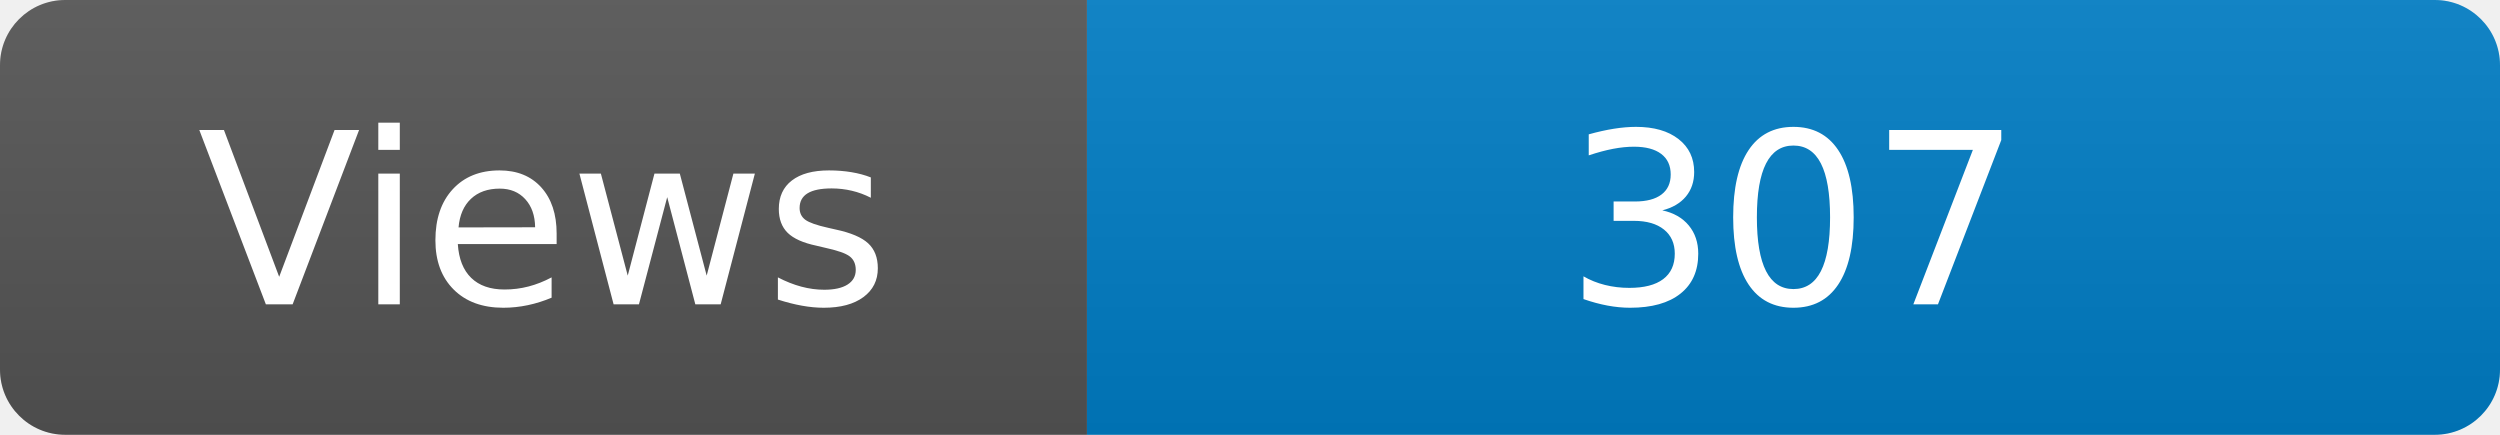
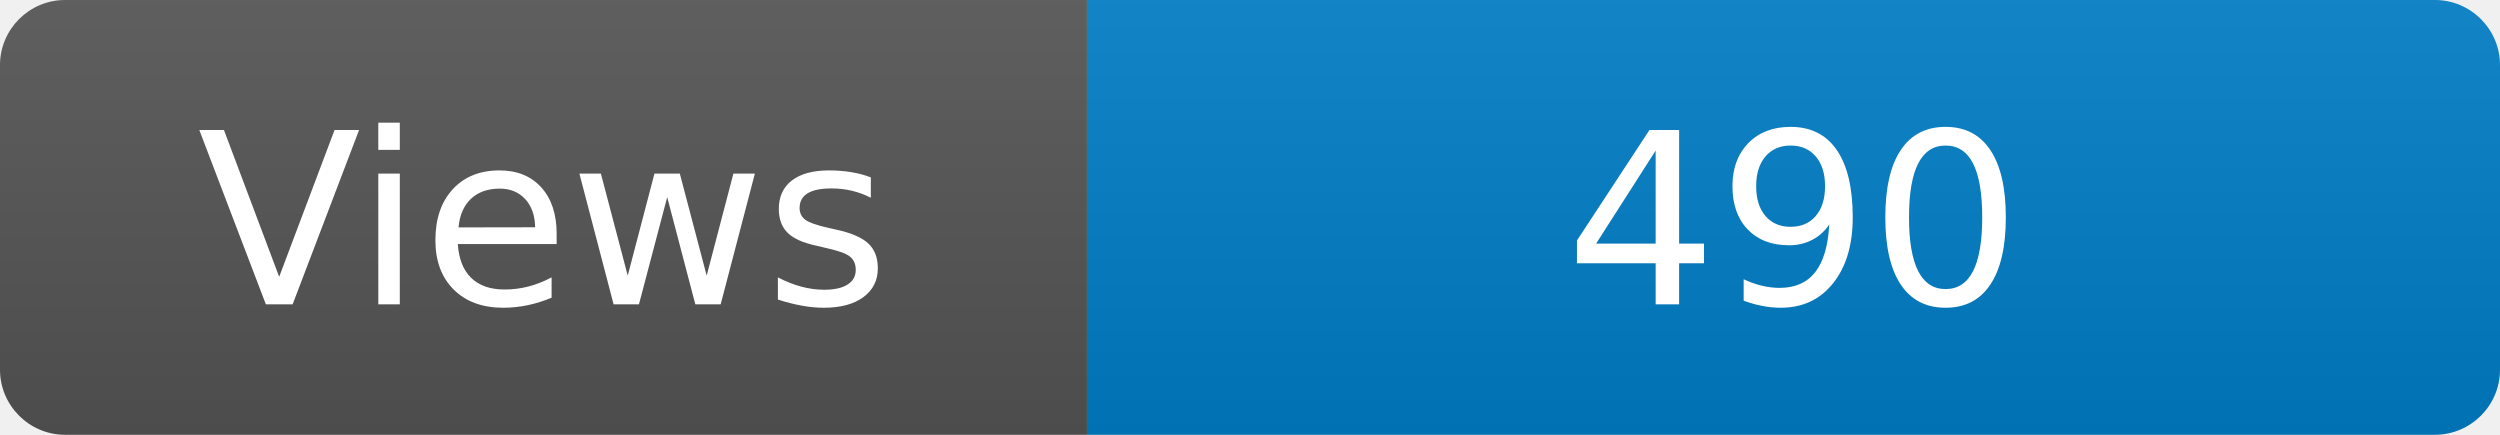
<svg xmlns="http://www.w3.org/2000/svg" width="115" height="20" role="img" aria-label="Maintained?: yes">
  <linearGradient id="s" x2="0" y2="100%">
    <stop offset="0" stop-color="#bbb" stop-opacity=".1" />
    <stop offset="1" stop-opacity=".1" />
  </linearGradient>
  <clipPath id="r">
    <rect width="115" height="20" rx="3" fill="#fff" />
  </clipPath>
  <g clip-path="url(#r)">
    <rect width="50" height="20" fill="#555" />
    <rect x="50" width="160" height="20" fill="#007ec6" />
    <rect width="115" height="20" fill="url(#s)" />
  </g>
  <g fill="#fff" text-anchor="middle" font-family="Verdana,Geneva,DejaVu Sans,sans-serif" font-size="110">
    <text x="250" y="140" transform="scale(.1)" fill="#fff">Views</text>
-     <text x="825" y="140" transform="scale(.1)" fill="#fff">307</text>
+     <text x="825" y="140" transform="scale(.1)" fill="#fff">490</text>
  </g>
</svg>
